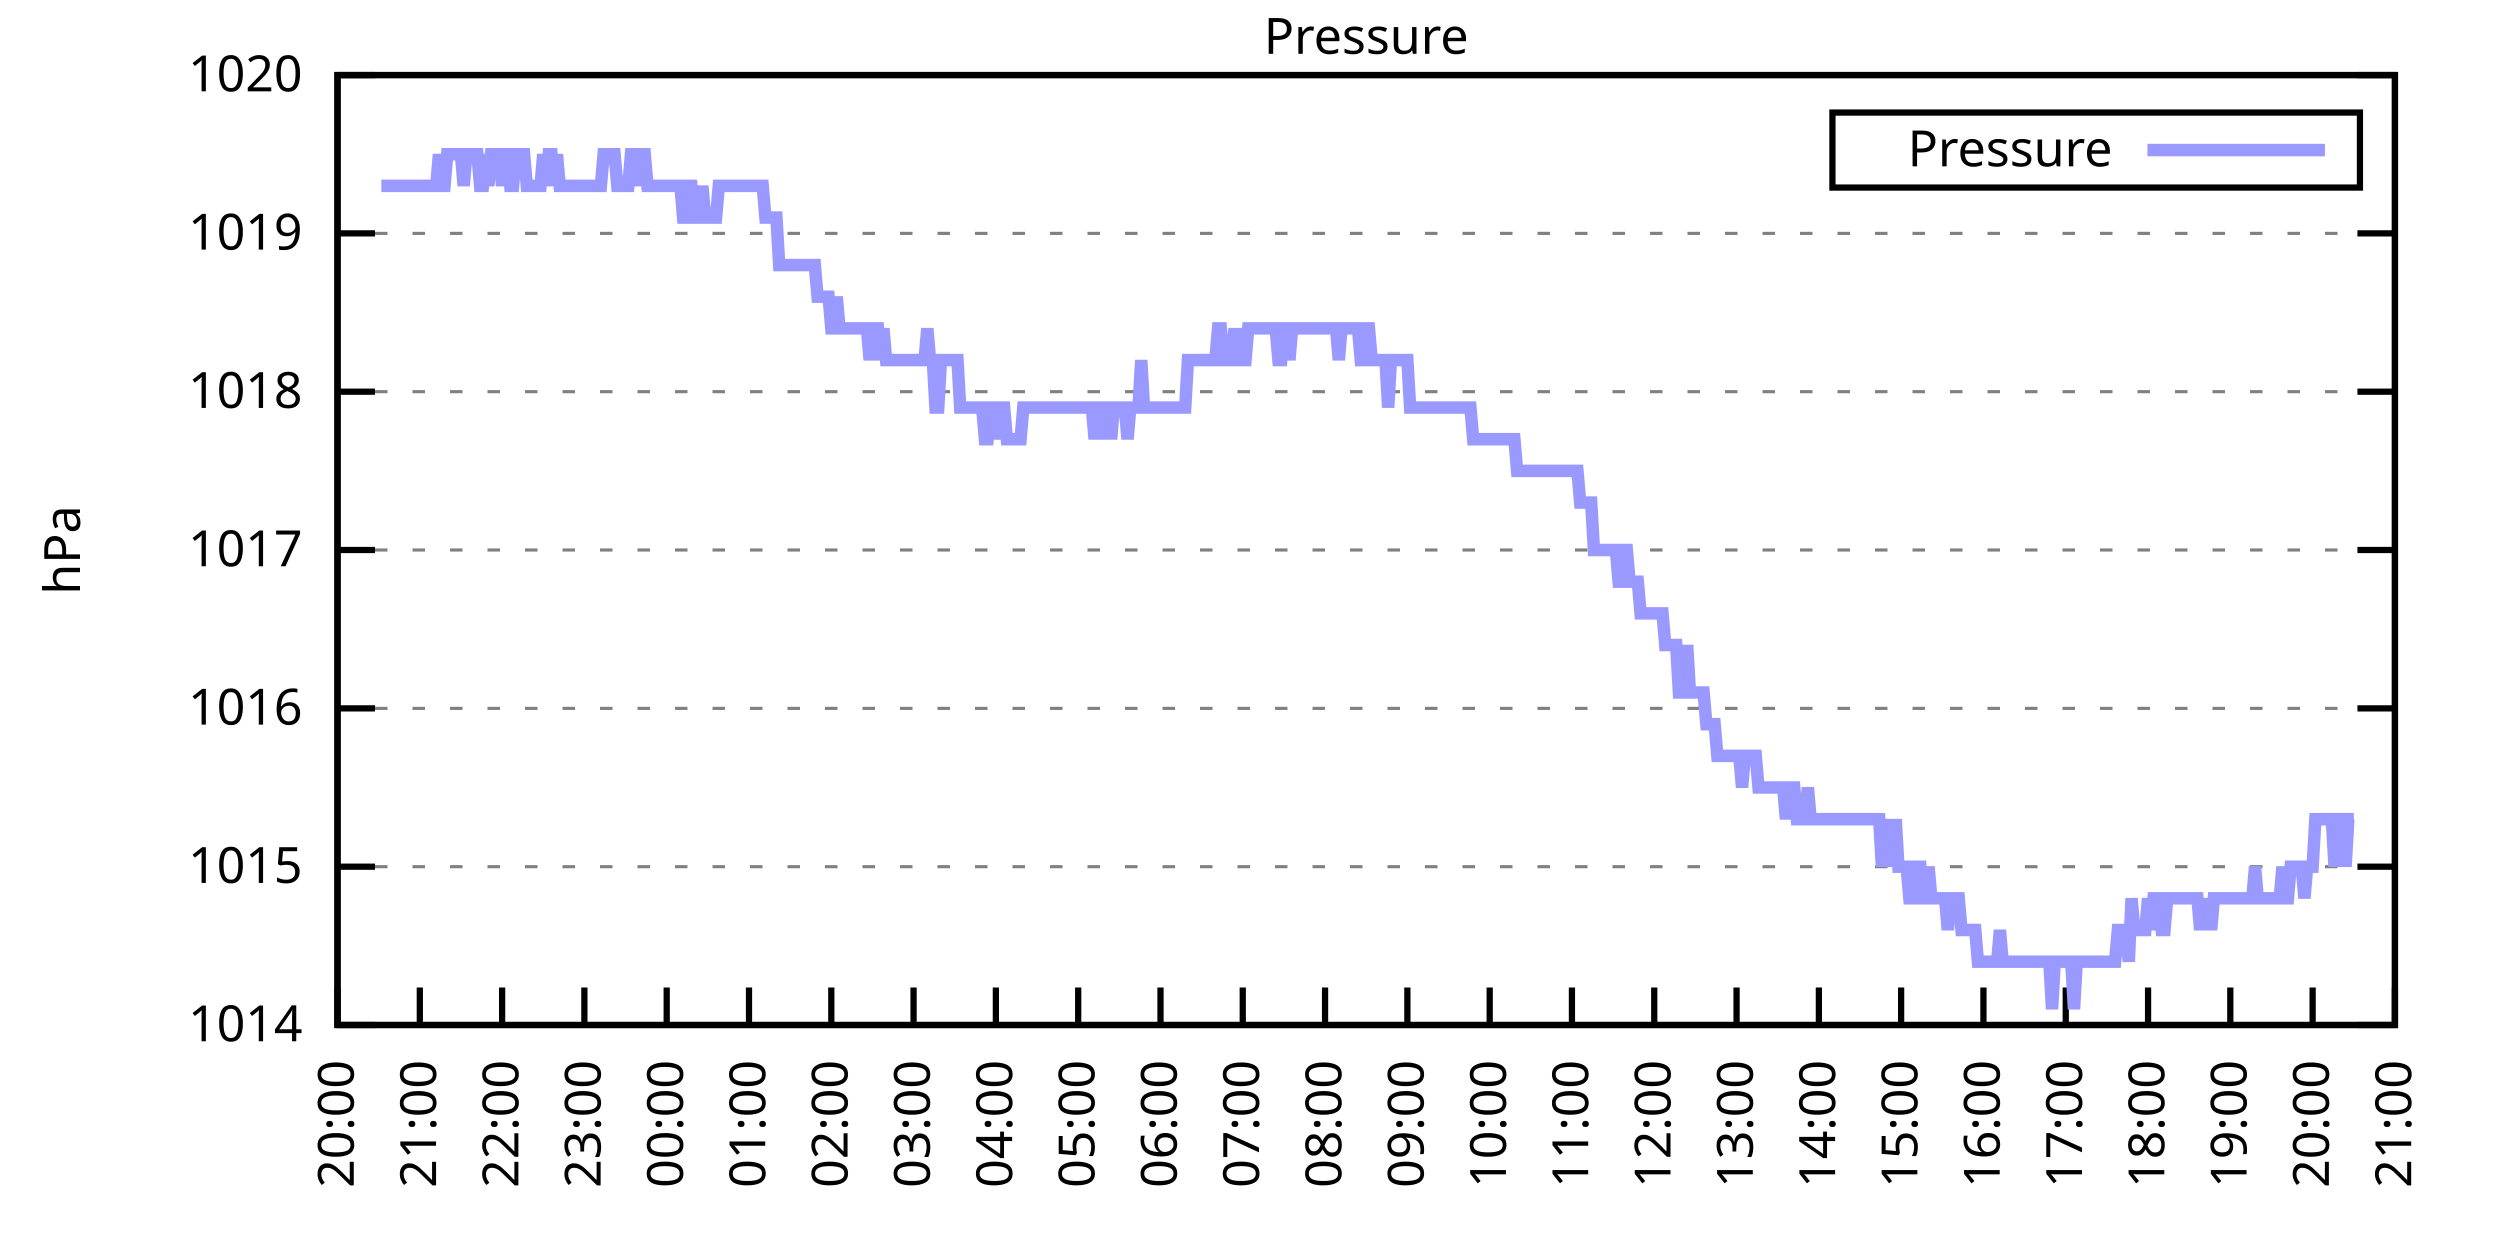
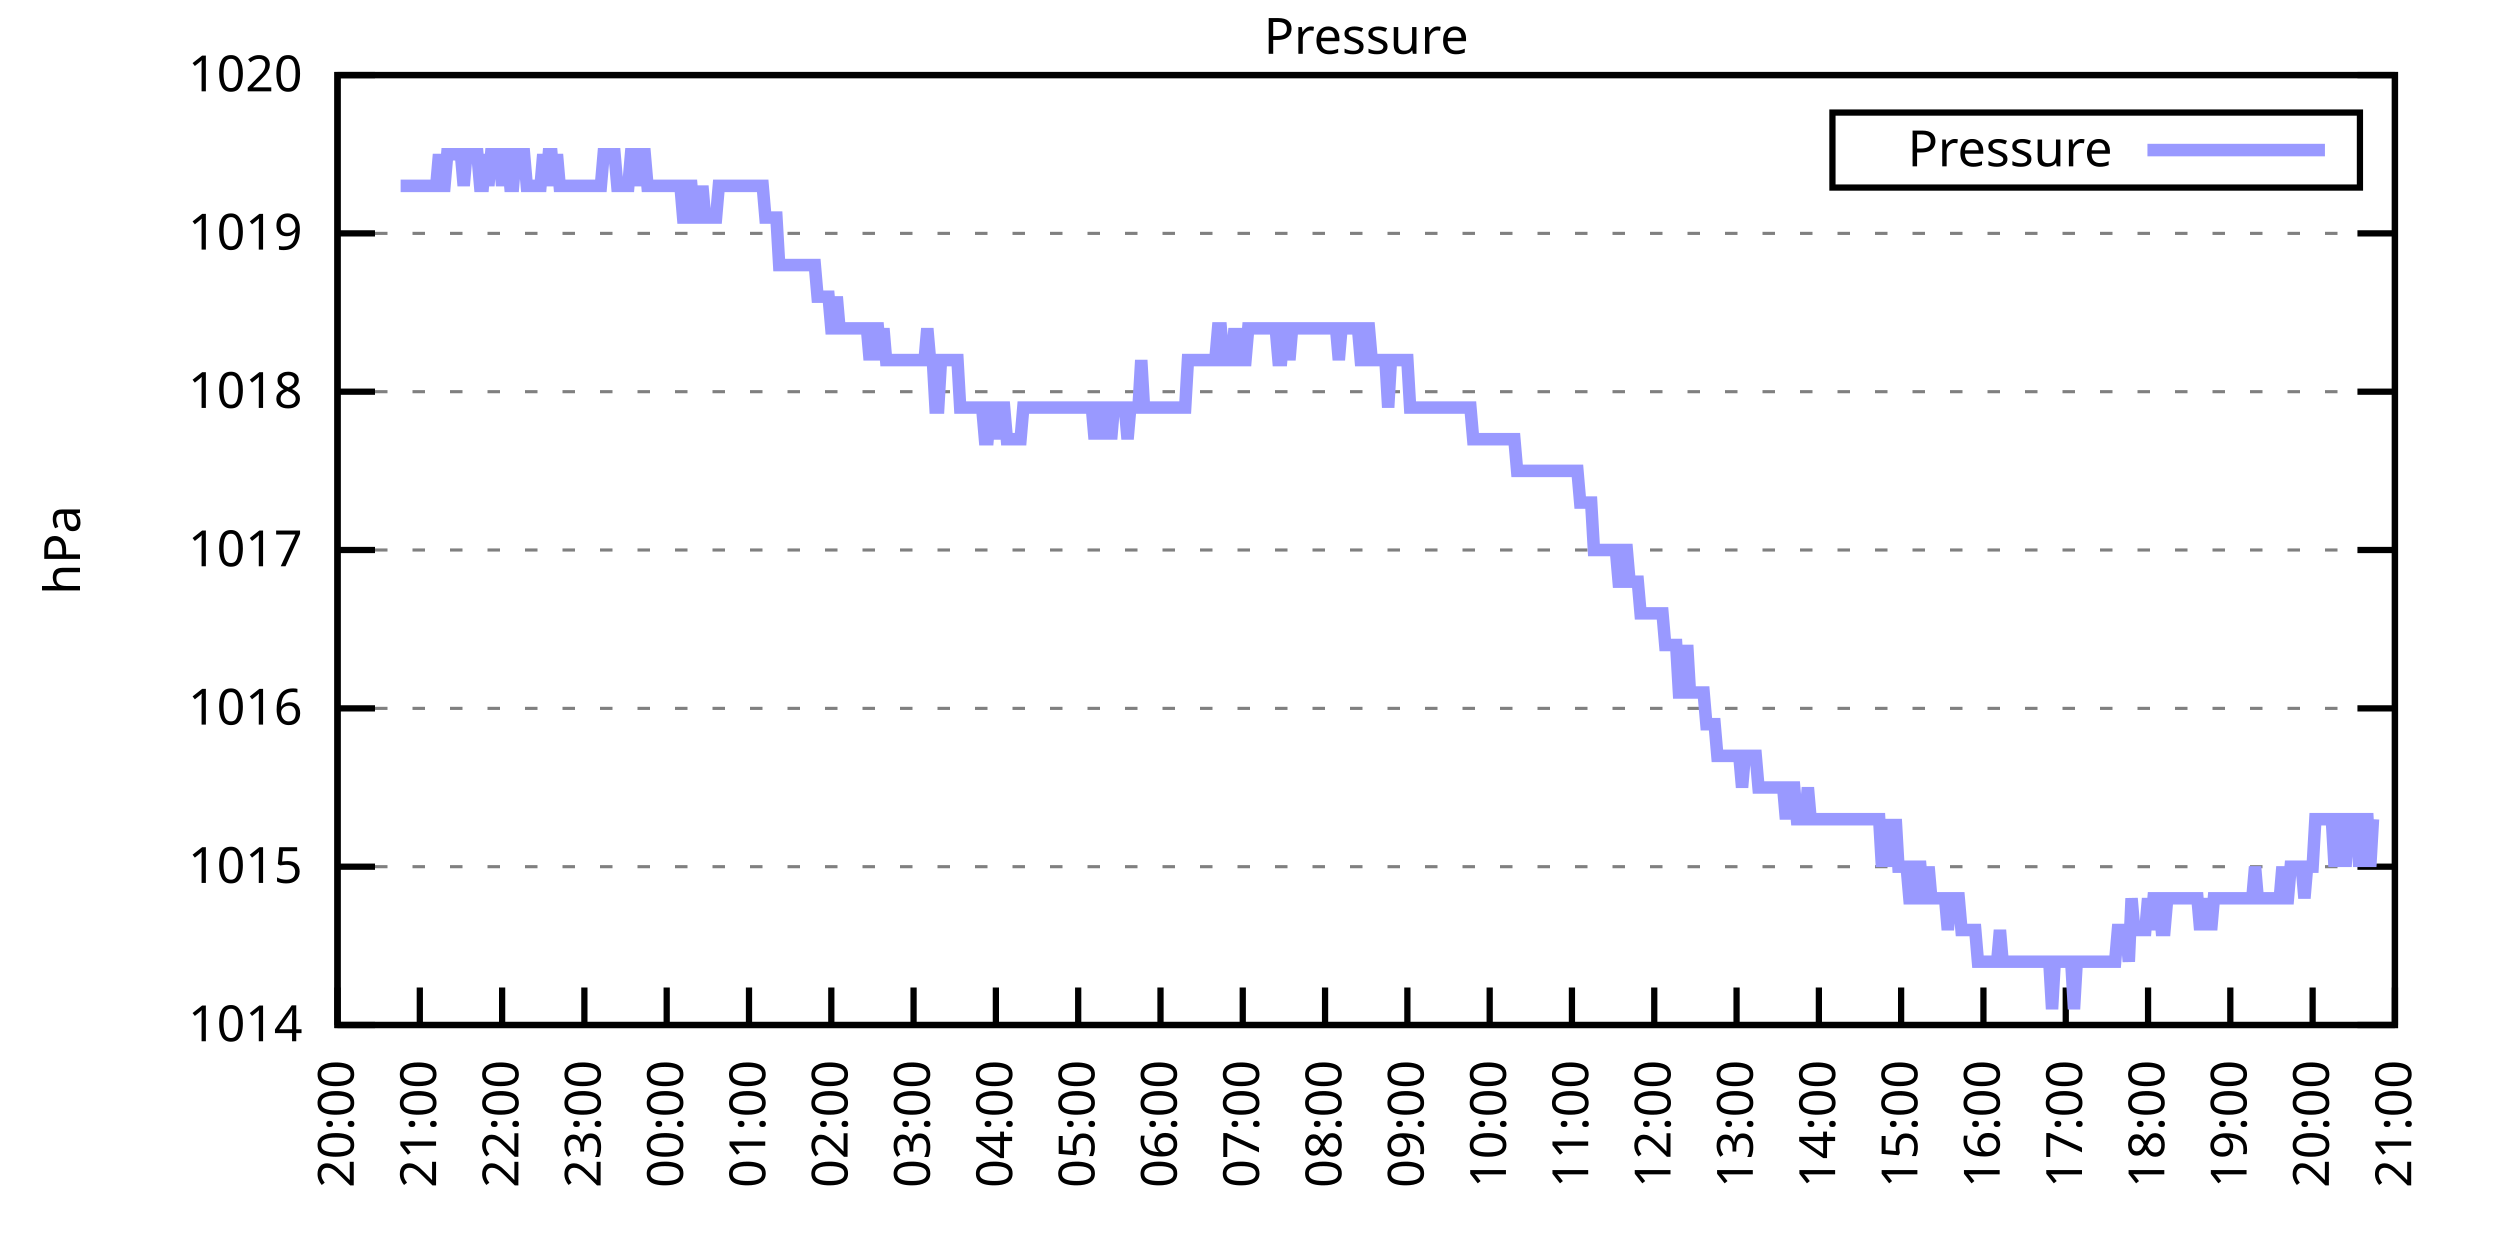
<svg xmlns="http://www.w3.org/2000/svg" xmlns:xlink="http://www.w3.org/1999/xlink" width="400" height="200" viewBox="0 0 400 200">
  <g id="gnuplot_canvas">
    <rect x="0" y="0" width="400" height="200" fill="none" />
    <defs>
      <circle id="gpDot" r="0.5" stroke-width="0.5" stroke="currentColor" />
      <path id="gpPt0" stroke-width="0.333" stroke="currentColor" d="M-1,0 h2 M0,-1 v2" />
      <path id="gpPt1" stroke-width="0.333" stroke="currentColor" d="M-1,-1 L1,1 M1,-1 L-1,1" />
      <path id="gpPt2" stroke-width="0.333" stroke="currentColor" d="M-1,0 L1,0 M0,-1 L0,1 M-1,-1 L1,1 M-1,1 L1,-1" />
      <rect id="gpPt3" stroke-width="0.333" stroke="currentColor" x="-1" y="-1" width="2" height="2" />
      <rect id="gpPt4" stroke-width="0.333" stroke="currentColor" fill="currentColor" x="-1" y="-1" width="2" height="2" />
      <circle id="gpPt5" stroke-width="0.333" stroke="currentColor" cx="0" cy="0" r="1" />
      <use xlink:href="#gpPt5" id="gpPt6" fill="currentColor" stroke="none" />
      <path id="gpPt7" stroke-width="0.333" stroke="currentColor" d="M0,-1.33 L-1.33,0.67 L1.33,0.67 z" />
      <use xlink:href="#gpPt7" id="gpPt8" fill="currentColor" stroke="none" />
      <use xlink:href="#gpPt7" id="gpPt9" stroke="currentColor" transform="rotate(180)" />
      <use xlink:href="#gpPt9" id="gpPt10" fill="currentColor" stroke="none" />
      <use xlink:href="#gpPt3" id="gpPt11" stroke="currentColor" transform="rotate(45)" />
      <use xlink:href="#gpPt11" id="gpPt12" fill="currentColor" stroke="none" />
      <path id="gpPt13" stroke-width="0.333" stroke="currentColor" d="M0,1.330 L1.265,0.411 L0.782,-1.067 L-0.782,-1.076 L-1.265,0.411 z" />
      <use xlink:href="#gpPt13" id="gpPt14" fill="currentColor" stroke="none" />
      <filter id="textbox" filterUnits="objectBoundingBox" x="0" y="0" height="1" width="1">
        <feFlood flood-color="white" flood-opacity="1" result="bgnd" />
        <feComposite in="SourceGraphic" in2="bgnd" operator="atop" />
      </filter>
      <filter id="greybox" filterUnits="objectBoundingBox" x="0" y="0" height="1" width="1">
        <feFlood flood-color="lightgrey" flood-opacity="1" result="grey" />
        <feComposite in="SourceGraphic" in2="grey" operator="atop" />
      </filter>
    </defs>
    <g fill="none" color="white" stroke="currentColor" stroke-width="1.00" stroke-linecap="butt" stroke-linejoin="miter">
</g>
    <g fill="none" color="black" stroke="currentColor" stroke-width="1.00" stroke-linecap="butt" stroke-linejoin="miter">
      <g stroke="none" shape-rendering="crispEdges">
        <polygon fill="rgb(255, 255, 255)" points="54.00,164.00 383.18,164.00 383.18,12.02 54.00,12.02 " />
      </g>
    </g>
    <g fill="none" color="black" stroke="currentColor" stroke-width="1.00" stroke-linecap="butt" stroke-linejoin="miter">
</g>
    <g fill="none" color="black" stroke="black" stroke-width="0.50" stroke-linecap="butt" stroke-linejoin="miter">
</g>
    <g fill="none" color="gray" stroke="currentColor" stroke-width="0.50" stroke-linecap="butt" stroke-linejoin="miter">
      <path stroke="gray" stroke-dasharray="2,4" class="gridline" d="M54.00,164.00 L383.19,164.00  " />
    </g>
    <g fill="none" color="gray" stroke="gray" stroke-width="1.00" stroke-linecap="butt" stroke-linejoin="miter">
</g>
    <g fill="none" color="black" stroke="currentColor" stroke-width="1.00" stroke-linecap="butt" stroke-linejoin="miter">
      <path stroke="black" d="M54.00,164.00 L60.00,164.00 M383.19,164.00 L377.19,164.00  " />
      <g transform="translate(48.40,166.60)" stroke="none" fill="black" font-family="Sans" font-size="8.00" text-anchor="end">
        <text>
          <tspan font-family="Sans"> 1014</tspan>
        </text>
      </g>
    </g>
    <g fill="none" color="black" stroke="currentColor" stroke-width="1.00" stroke-linecap="butt" stroke-linejoin="miter">
</g>
    <g fill="none" color="black" stroke="black" stroke-width="0.50" stroke-linecap="butt" stroke-linejoin="miter">
</g>
    <g fill="none" color="gray" stroke="currentColor" stroke-width="0.50" stroke-linecap="butt" stroke-linejoin="miter">
      <path stroke="gray" stroke-dasharray="2,4" class="gridline" d="M54.00,138.67 L383.19,138.67  " />
    </g>
    <g fill="none" color="gray" stroke="gray" stroke-width="1.00" stroke-linecap="butt" stroke-linejoin="miter">
</g>
    <g fill="none" color="black" stroke="currentColor" stroke-width="1.00" stroke-linecap="butt" stroke-linejoin="miter">
      <path stroke="black" d="M54.00,138.67 L60.00,138.67 M383.19,138.67 L377.19,138.67  " />
      <g transform="translate(48.40,141.27)" stroke="none" fill="black" font-family="Sans" font-size="8.00" text-anchor="end">
        <text>
          <tspan font-family="Sans"> 1015</tspan>
        </text>
      </g>
    </g>
    <g fill="none" color="black" stroke="currentColor" stroke-width="1.00" stroke-linecap="butt" stroke-linejoin="miter">
</g>
    <g fill="none" color="black" stroke="black" stroke-width="0.50" stroke-linecap="butt" stroke-linejoin="miter">
</g>
    <g fill="none" color="gray" stroke="currentColor" stroke-width="0.50" stroke-linecap="butt" stroke-linejoin="miter">
      <path stroke="gray" stroke-dasharray="2,4" class="gridline" d="M54.00,113.34 L383.19,113.34  " />
    </g>
    <g fill="none" color="gray" stroke="gray" stroke-width="1.00" stroke-linecap="butt" stroke-linejoin="miter">
</g>
    <g fill="none" color="black" stroke="currentColor" stroke-width="1.00" stroke-linecap="butt" stroke-linejoin="miter">
      <path stroke="black" d="M54.00,113.34 L60.00,113.34 M383.19,113.34 L377.19,113.34  " />
      <g transform="translate(48.40,115.94)" stroke="none" fill="black" font-family="Sans" font-size="8.00" text-anchor="end">
        <text>
          <tspan font-family="Sans"> 1016</tspan>
        </text>
      </g>
    </g>
    <g fill="none" color="black" stroke="currentColor" stroke-width="1.00" stroke-linecap="butt" stroke-linejoin="miter">
</g>
    <g fill="none" color="black" stroke="black" stroke-width="0.50" stroke-linecap="butt" stroke-linejoin="miter">
</g>
    <g fill="none" color="gray" stroke="currentColor" stroke-width="0.50" stroke-linecap="butt" stroke-linejoin="miter">
      <path stroke="gray" stroke-dasharray="2,4" class="gridline" d="M54.00,88.00 L383.19,88.00  " />
    </g>
    <g fill="none" color="gray" stroke="gray" stroke-width="1.00" stroke-linecap="butt" stroke-linejoin="miter">
</g>
    <g fill="none" color="black" stroke="currentColor" stroke-width="1.00" stroke-linecap="butt" stroke-linejoin="miter">
      <path stroke="black" d="M54.00,88.00 L60.00,88.00 M383.19,88.00 L377.19,88.00  " />
      <g transform="translate(48.40,90.60)" stroke="none" fill="black" font-family="Sans" font-size="8.00" text-anchor="end">
        <text>
          <tspan font-family="Sans"> 1017</tspan>
        </text>
      </g>
    </g>
    <g fill="none" color="black" stroke="currentColor" stroke-width="1.00" stroke-linecap="butt" stroke-linejoin="miter">
</g>
    <g fill="none" color="black" stroke="black" stroke-width="0.50" stroke-linecap="butt" stroke-linejoin="miter">
</g>
    <g fill="none" color="gray" stroke="currentColor" stroke-width="0.50" stroke-linecap="butt" stroke-linejoin="miter">
      <path stroke="gray" stroke-dasharray="2,4" class="gridline" d="M54.00,62.67 L383.19,62.67  " />
    </g>
    <g fill="none" color="gray" stroke="gray" stroke-width="1.00" stroke-linecap="butt" stroke-linejoin="miter">
</g>
    <g fill="none" color="black" stroke="currentColor" stroke-width="1.00" stroke-linecap="butt" stroke-linejoin="miter">
      <path stroke="black" d="M54.00,62.67 L60.00,62.67 M383.19,62.67 L377.19,62.67  " />
      <g transform="translate(48.40,65.27)" stroke="none" fill="black" font-family="Sans" font-size="8.00" text-anchor="end">
        <text>
          <tspan font-family="Sans"> 1018</tspan>
        </text>
      </g>
    </g>
    <g fill="none" color="black" stroke="currentColor" stroke-width="1.00" stroke-linecap="butt" stroke-linejoin="miter">
</g>
    <g fill="none" color="black" stroke="black" stroke-width="0.50" stroke-linecap="butt" stroke-linejoin="miter">
</g>
    <g fill="none" color="gray" stroke="currentColor" stroke-width="0.50" stroke-linecap="butt" stroke-linejoin="miter">
      <path stroke="gray" stroke-dasharray="2,4" class="gridline" d="M54.00,37.34 L383.19,37.34  " />
    </g>
    <g fill="none" color="gray" stroke="gray" stroke-width="1.00" stroke-linecap="butt" stroke-linejoin="miter">
</g>
    <g fill="none" color="black" stroke="currentColor" stroke-width="1.00" stroke-linecap="butt" stroke-linejoin="miter">
      <path stroke="black" d="M54.00,37.34 L60.00,37.34 M383.19,37.34 L377.19,37.34  " />
      <g transform="translate(48.40,39.94)" stroke="none" fill="black" font-family="Sans" font-size="8.00" text-anchor="end">
        <text>
          <tspan font-family="Sans"> 1019</tspan>
        </text>
      </g>
    </g>
    <g fill="none" color="black" stroke="currentColor" stroke-width="1.00" stroke-linecap="butt" stroke-linejoin="miter">
</g>
    <g fill="none" color="black" stroke="black" stroke-width="0.50" stroke-linecap="butt" stroke-linejoin="miter">
</g>
    <g fill="none" color="gray" stroke="currentColor" stroke-width="0.50" stroke-linecap="butt" stroke-linejoin="miter">
      <path stroke="gray" stroke-dasharray="2,4" class="gridline" d="M54.00,12.01 L383.19,12.01  " />
    </g>
    <g fill="none" color="gray" stroke="gray" stroke-width="1.00" stroke-linecap="butt" stroke-linejoin="miter">
</g>
    <g fill="none" color="black" stroke="currentColor" stroke-width="1.00" stroke-linecap="butt" stroke-linejoin="miter">
      <path stroke="black" d="M54.00,12.01 L60.00,12.01 M383.19,12.01 L377.19,12.01  " />
      <g transform="translate(48.40,14.61)" stroke="none" fill="black" font-family="Sans" font-size="8.00" text-anchor="end">
        <text>
          <tspan font-family="Sans"> 1020</tspan>
        </text>
      </g>
    </g>
    <g fill="none" color="black" stroke="currentColor" stroke-width="1.00" stroke-linecap="butt" stroke-linejoin="miter">
      <path stroke="black" d="M54.00,164.00 L54.00,158.00  " />
      <g transform="translate(56.60,169.60) rotate(270.00)" stroke="none" fill="black" font-family="Sans" font-size="8.00" text-anchor="end">
        <text>
          <tspan font-family="Sans">20:00</tspan>
        </text>
      </g>
    </g>
    <g fill="none" color="black" stroke="currentColor" stroke-width="1.00" stroke-linecap="butt" stroke-linejoin="miter">
      <path stroke="black" d="M67.17,164.00 L67.17,158.00  " />
      <g transform="translate(69.77,169.60) rotate(270.00)" stroke="none" fill="black" font-family="Sans" font-size="8.00" text-anchor="end">
        <text>
          <tspan font-family="Sans">21:00</tspan>
        </text>
      </g>
    </g>
    <g fill="none" color="black" stroke="currentColor" stroke-width="1.00" stroke-linecap="butt" stroke-linejoin="miter">
      <path stroke="black" d="M80.34,164.00 L80.34,158.00  " />
      <g transform="translate(82.94,169.60) rotate(270.00)" stroke="none" fill="black" font-family="Sans" font-size="8.00" text-anchor="end">
        <text>
          <tspan font-family="Sans">22:00</tspan>
        </text>
      </g>
    </g>
    <g fill="none" color="black" stroke="currentColor" stroke-width="1.00" stroke-linecap="butt" stroke-linejoin="miter">
      <path stroke="black" d="M93.50,164.00 L93.50,158.00  " />
      <g transform="translate(96.10,169.60) rotate(270.00)" stroke="none" fill="black" font-family="Sans" font-size="8.00" text-anchor="end">
        <text>
          <tspan font-family="Sans">23:00</tspan>
        </text>
      </g>
    </g>
    <g fill="none" color="black" stroke="currentColor" stroke-width="1.00" stroke-linecap="butt" stroke-linejoin="miter">
      <path stroke="black" d="M106.67,164.00 L106.67,158.00  " />
      <g transform="translate(109.27,169.60) rotate(270.00)" stroke="none" fill="black" font-family="Sans" font-size="8.00" text-anchor="end">
        <text>
          <tspan font-family="Sans">00:00</tspan>
        </text>
      </g>
    </g>
    <g fill="none" color="black" stroke="currentColor" stroke-width="1.00" stroke-linecap="butt" stroke-linejoin="miter">
      <path stroke="black" d="M119.84,164.00 L119.84,158.00  " />
      <g transform="translate(122.44,169.60) rotate(270.00)" stroke="none" fill="black" font-family="Sans" font-size="8.00" text-anchor="end">
        <text>
          <tspan font-family="Sans">01:00</tspan>
        </text>
      </g>
    </g>
    <g fill="none" color="black" stroke="currentColor" stroke-width="1.00" stroke-linecap="butt" stroke-linejoin="miter">
      <path stroke="black" d="M133.01,164.00 L133.01,158.00  " />
      <g transform="translate(135.61,169.60) rotate(270.00)" stroke="none" fill="black" font-family="Sans" font-size="8.00" text-anchor="end">
        <text>
          <tspan font-family="Sans">02:00</tspan>
        </text>
      </g>
    </g>
    <g fill="none" color="black" stroke="currentColor" stroke-width="1.00" stroke-linecap="butt" stroke-linejoin="miter">
      <path stroke="black" d="M146.17,164.00 L146.17,158.00  " />
      <g transform="translate(148.77,169.60) rotate(270.00)" stroke="none" fill="black" font-family="Sans" font-size="8.00" text-anchor="end">
        <text>
          <tspan font-family="Sans">03:00</tspan>
        </text>
      </g>
    </g>
    <g fill="none" color="black" stroke="currentColor" stroke-width="1.00" stroke-linecap="butt" stroke-linejoin="miter">
      <path stroke="black" d="M159.34,164.00 L159.34,158.00  " />
      <g transform="translate(161.94,169.60) rotate(270.00)" stroke="none" fill="black" font-family="Sans" font-size="8.00" text-anchor="end">
        <text>
          <tspan font-family="Sans">04:00</tspan>
        </text>
      </g>
    </g>
    <g fill="none" color="black" stroke="currentColor" stroke-width="1.00" stroke-linecap="butt" stroke-linejoin="miter">
      <path stroke="black" d="M172.51,164.00 L172.51,158.00  " />
      <g transform="translate(175.11,169.60) rotate(270.00)" stroke="none" fill="black" font-family="Sans" font-size="8.00" text-anchor="end">
        <text>
          <tspan font-family="Sans">05:00</tspan>
        </text>
      </g>
    </g>
    <g fill="none" color="black" stroke="currentColor" stroke-width="1.00" stroke-linecap="butt" stroke-linejoin="miter">
      <path stroke="black" d="M185.68,164.00 L185.68,158.00  " />
      <g transform="translate(188.28,169.60) rotate(270.00)" stroke="none" fill="black" font-family="Sans" font-size="8.00" text-anchor="end">
        <text>
          <tspan font-family="Sans">06:00</tspan>
        </text>
      </g>
    </g>
    <g fill="none" color="black" stroke="currentColor" stroke-width="1.00" stroke-linecap="butt" stroke-linejoin="miter">
      <path stroke="black" d="M198.84,164.00 L198.84,158.00  " />
      <g transform="translate(201.44,169.60) rotate(270.00)" stroke="none" fill="black" font-family="Sans" font-size="8.00" text-anchor="end">
        <text>
          <tspan font-family="Sans">07:00</tspan>
        </text>
      </g>
    </g>
    <g fill="none" color="black" stroke="currentColor" stroke-width="1.00" stroke-linecap="butt" stroke-linejoin="miter">
      <path stroke="black" d="M212.01,164.00 L212.01,158.00  " />
      <g transform="translate(214.61,169.60) rotate(270.00)" stroke="none" fill="black" font-family="Sans" font-size="8.00" text-anchor="end">
        <text>
          <tspan font-family="Sans">08:00</tspan>
        </text>
      </g>
    </g>
    <g fill="none" color="black" stroke="currentColor" stroke-width="1.00" stroke-linecap="butt" stroke-linejoin="miter">
      <path stroke="black" d="M225.18,164.00 L225.18,158.00  " />
      <g transform="translate(227.78,169.60) rotate(270.00)" stroke="none" fill="black" font-family="Sans" font-size="8.00" text-anchor="end">
        <text>
          <tspan font-family="Sans">09:00</tspan>
        </text>
      </g>
    </g>
    <g fill="none" color="black" stroke="currentColor" stroke-width="1.00" stroke-linecap="butt" stroke-linejoin="miter">
      <path stroke="black" d="M238.35,164.00 L238.35,158.00  " />
      <g transform="translate(240.95,169.60) rotate(270.00)" stroke="none" fill="black" font-family="Sans" font-size="8.00" text-anchor="end">
        <text>
          <tspan font-family="Sans">10:00</tspan>
        </text>
      </g>
    </g>
    <g fill="none" color="black" stroke="currentColor" stroke-width="1.00" stroke-linecap="butt" stroke-linejoin="miter">
      <path stroke="black" d="M251.51,164.00 L251.51,158.00  " />
      <g transform="translate(254.11,169.60) rotate(270.00)" stroke="none" fill="black" font-family="Sans" font-size="8.00" text-anchor="end">
        <text>
          <tspan font-family="Sans">11:00</tspan>
        </text>
      </g>
    </g>
    <g fill="none" color="black" stroke="currentColor" stroke-width="1.00" stroke-linecap="butt" stroke-linejoin="miter">
      <path stroke="black" d="M264.68,164.00 L264.68,158.00  " />
      <g transform="translate(267.28,169.60) rotate(270.00)" stroke="none" fill="black" font-family="Sans" font-size="8.00" text-anchor="end">
        <text>
          <tspan font-family="Sans">12:00</tspan>
        </text>
      </g>
    </g>
    <g fill="none" color="black" stroke="currentColor" stroke-width="1.00" stroke-linecap="butt" stroke-linejoin="miter">
      <path stroke="black" d="M277.85,164.00 L277.85,158.00  " />
      <g transform="translate(280.45,169.60) rotate(270.00)" stroke="none" fill="black" font-family="Sans" font-size="8.00" text-anchor="end">
        <text>
          <tspan font-family="Sans">13:00</tspan>
        </text>
      </g>
    </g>
    <g fill="none" color="black" stroke="currentColor" stroke-width="1.00" stroke-linecap="butt" stroke-linejoin="miter">
      <path stroke="black" d="M291.02,164.00 L291.02,158.00  " />
      <g transform="translate(293.62,169.60) rotate(270.00)" stroke="none" fill="black" font-family="Sans" font-size="8.00" text-anchor="end">
        <text>
          <tspan font-family="Sans">14:00</tspan>
        </text>
      </g>
    </g>
    <g fill="none" color="black" stroke="currentColor" stroke-width="1.00" stroke-linecap="butt" stroke-linejoin="miter">
      <path stroke="black" d="M304.18,164.00 L304.18,158.00  " />
      <g transform="translate(306.78,169.60) rotate(270.00)" stroke="none" fill="black" font-family="Sans" font-size="8.00" text-anchor="end">
        <text>
          <tspan font-family="Sans">15:00</tspan>
        </text>
      </g>
    </g>
    <g fill="none" color="black" stroke="currentColor" stroke-width="1.00" stroke-linecap="butt" stroke-linejoin="miter">
      <path stroke="black" d="M317.35,164.00 L317.35,158.00  " />
      <g transform="translate(319.95,169.60) rotate(270.00)" stroke="none" fill="black" font-family="Sans" font-size="8.00" text-anchor="end">
        <text>
          <tspan font-family="Sans">16:00</tspan>
        </text>
      </g>
    </g>
    <g fill="none" color="black" stroke="currentColor" stroke-width="1.00" stroke-linecap="butt" stroke-linejoin="miter">
      <path stroke="black" d="M330.52,164.00 L330.52,158.00  " />
      <g transform="translate(333.12,169.60) rotate(270.00)" stroke="none" fill="black" font-family="Sans" font-size="8.00" text-anchor="end">
        <text>
          <tspan font-family="Sans">17:00</tspan>
        </text>
      </g>
    </g>
    <g fill="none" color="black" stroke="currentColor" stroke-width="1.00" stroke-linecap="butt" stroke-linejoin="miter">
      <path stroke="black" d="M343.69,164.00 L343.69,158.00  " />
      <g transform="translate(346.29,169.60) rotate(270.00)" stroke="none" fill="black" font-family="Sans" font-size="8.00" text-anchor="end">
        <text>
          <tspan font-family="Sans">18:00</tspan>
        </text>
      </g>
    </g>
    <g fill="none" color="black" stroke="currentColor" stroke-width="1.00" stroke-linecap="butt" stroke-linejoin="miter">
      <path stroke="black" d="M356.85,164.00 L356.85,158.00  " />
      <g transform="translate(359.45,169.60) rotate(270.00)" stroke="none" fill="black" font-family="Sans" font-size="8.00" text-anchor="end">
        <text>
          <tspan font-family="Sans">19:00</tspan>
        </text>
      </g>
    </g>
    <g fill="none" color="black" stroke="currentColor" stroke-width="1.00" stroke-linecap="butt" stroke-linejoin="miter">
      <path stroke="black" d="M370.02,164.00 L370.02,158.00  " />
      <g transform="translate(372.62,169.60) rotate(270.00)" stroke="none" fill="black" font-family="Sans" font-size="8.00" text-anchor="end">
        <text>
          <tspan font-family="Sans">20:00</tspan>
        </text>
      </g>
    </g>
    <g fill="none" color="black" stroke="currentColor" stroke-width="1.00" stroke-linecap="butt" stroke-linejoin="miter">
      <path stroke="black" d="M383.19,164.00 L383.19,158.00  " />
      <g transform="translate(385.79,169.60) rotate(270.00)" stroke="none" fill="black" font-family="Sans" font-size="8.00" text-anchor="end">
        <text>
          <tspan font-family="Sans">21:00</tspan>
        </text>
      </g>
    </g>
    <g fill="none" color="black" stroke="currentColor" stroke-width="1.00" stroke-linecap="butt" stroke-linejoin="miter">
</g>
    <g fill="none" color="black" stroke="currentColor" stroke-width="1.00" stroke-linecap="butt" stroke-linejoin="miter">
      <path stroke="black" d="M54.00,12.01 L54.00,164.00 L383.19,164.00 L383.19,12.01 L54.00,12.01 Z  " />
    </g>
    <g fill="none" color="black" stroke="currentColor" stroke-width="1.00" stroke-linecap="butt" stroke-linejoin="miter">
</g>
    <g fill="none" color="black" stroke="currentColor" stroke-width="1.00" stroke-linecap="butt" stroke-linejoin="miter">
      <path stroke="black" d="M293.19,30.01 L293.19,18.01 L377.59,18.01 L377.59,30.01 L293.19,30.01 Z  " />
    </g>
    <g id="Pressure_plot_1">
      <g fill="none" color="white" stroke="black" stroke-width="2.00" stroke-linecap="butt" stroke-linejoin="miter">
</g>
      <g fill="none" color="black" stroke="currentColor" stroke-width="2.00" stroke-linecap="butt" stroke-linejoin="miter">
        <g transform="translate(337.99,26.61)" stroke="none" fill="black" font-family="Sans" font-size="8.00" text-anchor="end">
          <text>
            <tspan font-family="Sans">Pressure</tspan>
          </text>
        </g>
      </g>
      <g fill="none" color="black" stroke="currentColor" stroke-width="2.00" stroke-linecap="butt" stroke-linejoin="miter">
-         <path stroke="rgb(153, 153, 255)" d="M343.59,24.01 L371.99,24.01 M61.02,29.74 L61.46,29.74 L61.90,29.74 L62.34,29.74 L62.78,29.74 L63.22,29.74   L63.66,29.74 L64.10,29.74 L64.53,29.74 L64.97,29.74 L65.41,29.74 L65.85,29.74 L66.29,29.74 L66.73,29.74   L67.17,29.74 L67.61,29.74 L68.05,29.74 L68.48,29.74 L68.92,29.74 L69.36,29.74 L69.80,29.74 L70.24,24.68   L70.68,29.74 L71.12,29.74 L71.56,24.68 L72.00,24.68 L72.43,24.68 L72.87,24.68 L73.31,24.68 L73.75,24.68   L74.19,29.74 L74.63,24.68 L75.07,24.68 L75.51,24.68 L75.95,24.68 L76.38,24.68 L76.82,29.74 L77.26,29.74   L77.70,24.68 L78.14,29.74 L78.58,24.68 L79.02,24.68 L79.46,24.68 L79.90,24.68 L80.34,29.74 L80.77,24.68   L81.21,24.68 L81.65,29.74 L82.09,29.74 L82.53,24.68 L82.97,24.68 L83.41,24.68 L83.85,24.68 L84.29,29.74   L84.72,29.74 L85.16,29.74 L85.60,29.74 L86.04,29.74 L86.48,29.74 L86.92,24.68 L87.36,29.74 L87.80,24.68   L88.24,24.68 L88.67,29.74 L89.11,24.68 L89.55,29.74 L89.99,29.74 L90.43,29.74 L90.87,29.74 L91.31,29.74   L91.75,29.74 L92.19,29.74 L92.62,29.74 L93.06,29.74 L93.50,29.74 L93.94,29.74 L94.38,29.74 L94.82,29.74   L95.26,29.74 L95.70,29.74 L96.14,29.74 L96.58,24.68 L97.01,24.68 L97.45,24.68 L97.89,24.68 L98.33,24.68   L98.77,29.74 L99.21,29.74 L99.65,29.74 L100.09,29.74 L100.53,29.74 L100.96,24.68 L101.40,24.68 L101.84,24.68   L102.28,29.74 L102.72,24.68 L103.16,24.68 L103.60,29.74 L104.04,29.74 L104.48,29.74 L104.91,29.74 L105.35,29.74   L105.79,29.74 L106.23,29.74 L106.67,29.74 L107.11,29.74 L107.55,29.74 L107.99,29.74 L108.43,29.74 L108.87,29.74   L109.30,34.81 L109.74,34.81 L110.18,29.74 L110.62,29.74 L111.06,34.81 L111.50,34.81 L111.94,34.81 L112.38,29.74   L112.82,34.81 L113.25,34.81 L113.69,34.81 L114.13,34.81 L114.57,34.81 L115.01,29.74 L115.45,29.74 L115.89,29.74   L116.33,29.74 L116.77,29.74 L117.20,29.74 L117.64,29.74 L118.08,29.74 L118.52,29.74 L118.96,29.74 L119.40,29.74   L119.84,29.74 L120.28,29.74 L120.72,29.74 L121.15,29.74 L121.59,29.74 L122.03,29.74 L122.47,34.81 L122.91,34.81   L123.35,34.81 L123.79,34.81 L124.23,34.81 L124.67,42.41 L125.11,42.41 L125.54,42.41 L125.98,42.41 L126.42,42.41   L126.86,42.41 L127.30,42.41 L127.74,42.41 L128.18,42.41 L128.62,42.41 L129.06,42.41 L129.49,42.41 L129.93,42.41   L130.37,42.41 L130.81,47.47 L131.25,47.47 L131.69,47.47 L132.13,47.47 L132.57,47.47 L133.01,52.54 L133.44,52.54   L133.88,47.47 L134.32,52.54 L134.76,52.54 L135.20,52.54 L135.64,52.54 L136.08,52.54 L136.52,52.54 L136.96,52.54   L137.39,52.54 L137.83,52.54 L138.27,52.54 L138.71,52.54 L139.15,57.61 L139.59,52.54 L140.03,52.54 L140.47,52.54   L140.91,57.61 L141.35,52.54 L141.78,57.61 L142.22,57.61 L142.66,57.61 L143.10,57.61 L143.54,57.61 L143.98,57.61   L144.42,57.61 L144.86,57.61 L145.30,57.61 L145.73,57.61 L146.17,57.61 L146.61,57.61 L147.05,57.61 L147.49,57.61   L147.93,57.61 L148.37,52.54 L148.81,57.61 L149.25,57.61 L149.68,65.21 L150.12,65.21 L150.56,57.61 L151.00,57.61   L151.44,57.61 L151.88,57.61 L152.32,57.61 L152.76,57.61 L153.20,57.61 L153.63,65.21 L154.07,65.21 L154.51,65.21   L154.95,65.21 L155.39,65.21 L155.83,65.21 L156.27,65.21 L156.71,65.21 L157.15,65.21 L157.59,70.27 L158.02,70.27   L158.46,65.21 L158.90,65.21 L159.34,70.27 L159.78,65.21 L160.22,65.21 L160.66,65.21 L161.10,70.27 L161.54,70.27   L161.97,70.27 L162.41,70.27 L162.85,70.27 L163.29,70.27 L163.73,65.21 L164.17,65.21 L164.61,65.21 L165.05,65.21   L165.49,65.21 L165.92,65.21 L166.36,65.21 L166.80,65.21 L167.24,65.21 L167.68,65.21 L168.12,65.21 L168.56,65.21   L169.00,65.21 L169.44,65.21 L169.87,65.21 L170.31,65.21 L170.75,65.21 L171.19,65.21 L171.63,65.21 L172.07,65.21   L172.51,65.21 L172.95,65.21 L173.39,65.21 L173.83,65.21 L174.26,65.21 L174.70,65.21 L175.14,70.27 L175.58,65.21   L176.02,65.21 L176.46,65.21 L176.90,70.27 L177.34,65.21 L177.78,70.27 L178.21,65.21 L178.65,65.21 L179.09,65.21   L179.53,65.21 L179.97,65.21 L180.41,70.27 L180.85,65.21 L181.29,65.21 L181.73,65.21 L182.16,65.21 L182.60,57.61   L183.04,65.21 L183.48,65.21 L183.92,65.21 L184.36,65.21 L184.80,65.21 L185.24,65.21 L185.68,65.21 L186.11,65.21   L186.55,65.21 L186.99,65.21 L187.43,65.21 L187.87,65.21 L188.31,65.21 L188.75,65.21 L189.19,65.21 L189.63,65.21   L190.07,57.61 L190.50,57.61 L190.94,57.61 L191.38,57.61 L191.82,57.61 L192.26,57.61 L192.70,57.61 L193.14,57.61   L193.58,57.61 L194.02,57.61 L194.45,57.61 L194.89,52.54 L195.33,52.54 L195.77,57.61 L196.21,57.61 L196.65,57.61   L197.09,57.61 L197.53,52.54 L197.97,57.61 L198.40,52.54 L198.84,57.61 L199.28,57.61 L199.72,52.54 L200.16,52.54   L200.60,52.54 L201.04,52.54 L201.48,52.54 L201.92,52.54 L202.35,52.54 L202.79,52.54 L203.23,52.54 L203.67,52.54   L204.11,52.54 L204.55,57.61 L204.99,57.61 L205.43,52.54 L205.87,52.54 L206.31,57.61 L206.74,52.54 L207.18,52.54   L207.62,52.54 L208.06,52.54 L208.50,52.54 L208.94,52.54 L209.38,52.54 L209.82,52.54 L210.26,52.54 L210.69,52.54   L211.13,52.54 L211.57,52.54 L212.01,52.54 L212.45,52.54 L212.89,52.54 L213.33,52.54 L213.77,52.54 L214.21,57.61   L214.64,52.54 L215.08,52.54 L215.52,52.54 L215.96,52.54 L216.40,52.54 L216.84,52.54 L217.28,52.54 L217.72,57.61   L218.16,57.61 L218.60,52.54 L219.03,52.54 L219.47,57.61 L219.91,57.61 L220.35,57.61 L220.79,57.61 L221.23,57.61   L221.67,57.61 L222.11,65.21 L222.55,57.61 L222.98,57.61 L223.42,57.61 L223.86,57.61 L224.30,57.61 L224.74,57.61   L225.18,57.61 L225.62,65.21 L226.06,65.21 L226.50,65.21 L226.93,65.21 L227.37,65.21 L227.81,65.21 L228.25,65.21   L228.69,65.21 L229.13,65.21 L229.57,65.21 L230.01,65.21 L230.45,65.21 L230.88,65.21 L231.32,65.21 L231.76,65.21   L232.20,65.21 L232.64,65.21 L233.08,65.21 L233.52,65.21 L233.96,65.21 L234.40,65.21 L234.84,65.21 L235.27,65.21   L235.71,70.27 L236.15,70.27 L236.59,70.27 L237.03,70.27 L237.47,70.27 L237.91,70.27 L238.35,70.27 L238.79,70.27   L239.22,70.27 L239.66,70.27 L240.10,70.27 L240.54,70.27 L240.98,70.27 L241.42,70.27 L241.86,70.27 L242.30,70.27   L242.74,75.34 L243.17,75.34 L243.61,75.34 L244.05,75.34 L244.49,75.34 L244.93,75.34 L245.37,75.34 L245.81,75.34   L246.25,75.34 L246.69,75.34 L247.12,75.34 L247.56,75.34 L248.00,75.34 L248.44,75.34 L248.88,75.34 L249.32,75.34   L249.76,75.34 L250.20,75.34 L250.64,75.34 L251.08,75.34 L251.51,75.34 L251.95,75.34 L252.39,75.34 L252.83,80.41   L253.27,80.41 L253.71,80.41 L254.15,80.41 L254.59,80.41 L255.03,88.00 L255.46,88.00 L255.90,88.00 L256.34,88.00   L256.78,88.00 L257.22,88.00 L257.66,88.00 L258.10,88.00 L258.54,88.00 L258.98,93.07 L259.41,93.07 L259.85,88.00   L260.29,88.00 L260.73,93.07 L261.17,93.07 L261.61,93.07 L262.05,93.07 L262.49,98.14 L262.93,98.14 L263.36,98.14   L263.80,98.14 L264.24,98.14 L264.68,98.14 L265.12,98.14 L265.56,98.14 L266.00,98.14 L266.44,103.20 L266.88,103.20   L267.32,103.20 L267.75,103.20 L268.19,103.20 L268.63,110.80 L269.07,110.80 L269.51,110.80 L269.95,103.20 L270.39,110.80   L270.83,110.80 L271.27,110.80 L271.70,110.80 L272.14,110.80 L272.58,110.80 L273.02,115.87 L273.46,115.87 L273.90,115.87   L274.34,115.87 L274.78,120.94 L275.22,120.94 L275.65,120.94 L276.09,120.94 L276.53,120.94 L276.97,120.94 L277.41,120.94   L277.85,120.94 L278.29,120.94 L278.73,126.00 L279.17,120.94 L279.60,120.94 L280.04,120.94 L280.48,120.94 L280.92,120.94   L281.36,126.00 L281.80,126.00 L282.24,126.00 L282.68,126.00 L283.12,126.00 L283.56,126.00 L283.99,126.00 L284.43,126.00   L284.87,126.00 L285.31,126.00 L285.75,131.07 L286.19,126.00 L286.63,126.00 L287.07,126.00 L287.51,131.07 L287.94,131.07   L288.38,131.07 L288.82,131.07 L289.26,126.00 L289.70,131.07 L290.14,131.07 L290.58,131.07 L291.02,131.07 L291.46,131.07   L291.89,131.07 L292.33,131.07 L292.77,131.07 L293.21,131.07 L293.65,131.07 L294.09,131.07 L294.53,131.07 L294.97,131.07   L295.41,131.07 L295.84,131.07 L296.28,131.07 L296.72,131.07 L297.16,131.07 L297.60,131.07 L298.04,131.07 L298.48,131.07   L298.92,131.07 L299.36,131.07 L299.80,131.07 L300.23,131.07 L300.67,131.07 L301.11,138.67 L301.55,131.07 L301.99,138.67   L302.43,131.07 L302.87,138.67 L303.31,131.07 L303.75,138.67 L304.18,138.67 L304.62,138.67 L305.06,138.67 L305.50,143.73   L305.94,143.73 L306.38,143.73 L306.82,138.67 L307.26,138.67 L307.70,143.73 L308.13,143.73 L308.57,138.67 L309.01,143.73   L309.45,143.73 L309.89,143.73 L310.33,143.73 L310.77,143.73 L311.21,143.73 L311.65,148.80 L312.08,143.73 L312.52,143.73   L312.96,143.73 L313.40,143.73 L313.84,148.80 L314.28,148.80 L314.72,148.80 L315.16,148.80 L315.60,148.80 L316.04,148.80   L316.47,153.87 L316.91,153.87 L317.35,153.87 L317.79,153.87 L318.23,153.87 L318.67,153.87 L319.11,153.87 L319.55,153.87   L319.99,148.80 L320.42,153.87 L320.86,153.87 L321.30,153.87 L321.74,153.87 L322.18,153.87 L322.62,153.87 L323.06,153.87   L323.50,153.87 L323.94,153.87 L324.37,153.87 L324.81,153.87 L325.25,153.87 L325.69,153.87 L326.13,153.87 L326.57,153.87   L327.01,153.87 L327.45,153.87 L327.89,153.87 L328.33,161.47 L328.76,153.87 L329.20,153.87 L329.64,153.87 L330.08,153.87   L330.52,153.87 L330.96,153.87 L331.40,153.87 L331.84,161.47 L332.28,153.87 L332.71,153.87 L333.15,153.87 L333.59,153.87   L334.03,153.87 L334.47,153.87 L334.91,153.87 L335.35,153.87 L335.79,153.87 L336.23,153.87 L336.66,153.87 L337.10,153.87   L337.54,153.87 L337.98,153.87 L338.42,153.87 L338.86,148.80 L339.30,148.80 L339.74,148.80 L340.18,148.80 L340.61,153.87   L341.05,143.73 L341.49,148.80 L341.93,148.80 L342.37,148.80 L342.81,148.80 L343.25,148.80 L343.69,143.73 L344.13,148.80   L344.57,143.73 L345.00,143.73 L345.44,143.73 L345.88,148.80 L346.32,148.80 L346.76,143.73 L347.20,143.73 L347.64,143.73   L348.08,143.73 L348.52,143.73 L348.95,143.73 L349.39,143.73 L349.83,143.73 L350.27,143.73 L350.71,143.73 L351.15,143.73   L351.59,143.73 L352.03,148.80 L352.47,143.73 L352.90,148.80 L353.34,143.73 L353.78,148.80 L354.22,143.73 L354.66,143.73   L355.10,143.73 L355.54,143.73 L355.98,143.73 L356.42,143.73 L356.85,143.73 L357.29,143.73 L357.73,143.73 L358.17,143.73   L358.61,143.73 L359.05,143.73 L359.49,143.73 L359.93,143.73 L360.37,143.73 L360.81,138.67 L361.24,143.73 L361.68,143.73   L362.12,143.73 L362.56,143.73 L363.00,143.73 L363.44,143.73 L363.88,143.73 L364.32,143.73 L364.76,143.73 L365.19,138.67   L365.63,143.73 L366.07,143.73 L366.51,138.67 L366.95,138.67 L367.39,138.67 L367.83,138.67 L368.27,138.67 L368.71,143.73   L369.14,138.67 L369.58,138.67 L370.02,138.67 L370.46,131.07 L370.90,131.07 L371.34,131.07 L371.78,131.07 L372.22,131.07   L372.66,131.07 L373.09,131.07 L373.53,138.67 L373.97,131.07 L374.41,131.07 L374.85,131.07 L375.29,138.67 L375.73,131.07   L376.17,131.07 L376.61,131.07  " />
+         <path stroke="rgb(153, 153, 255)" d="M343.59,24.01 L371.99,24.01 M64.10,29.74 L64.53,29.74 L64.97,29.74 L65.41,29.74 L65.85,29.74 L66.29,29.74   L66.73,29.74 L67.17,29.74 L67.61,29.74 L68.05,29.74 L68.48,29.74 L68.92,29.74 L69.36,29.74 L69.80,29.74   L70.24,24.68 L70.68,29.74 L71.12,29.74 L71.56,24.68 L72.00,24.68 L72.43,24.68 L72.87,24.68 L73.31,24.68   L73.75,24.68 L74.19,29.74 L74.63,24.68 L75.07,24.68 L75.51,24.68 L75.95,24.68 L76.38,24.68 L76.82,29.74   L77.26,29.74 L77.70,24.68 L78.14,29.74 L78.58,24.68 L79.02,24.68 L79.46,24.68 L79.90,24.68 L80.34,29.74   L80.77,24.68 L81.21,24.68 L81.65,29.74 L82.09,29.74 L82.53,24.68 L82.97,24.68 L83.41,24.68 L83.85,24.68   L84.29,29.74 L84.72,29.74 L85.16,29.74 L85.60,29.74 L86.04,29.74 L86.48,29.74 L86.92,24.68 L87.36,29.74   L87.80,24.68 L88.24,24.68 L88.67,29.74 L89.11,24.68 L89.55,29.74 L89.99,29.74 L90.43,29.74 L90.87,29.74   L91.31,29.74 L91.75,29.74 L92.19,29.74 L92.62,29.74 L93.06,29.74 L93.50,29.74 L93.94,29.74 L94.38,29.74   L94.82,29.74 L95.26,29.74 L95.70,29.74 L96.14,29.74 L96.58,24.68 L97.01,24.68 L97.45,24.68 L97.89,24.68   L98.33,24.68 L98.77,29.74 L99.21,29.74 L99.65,29.74 L100.09,29.74 L100.53,29.74 L100.96,24.68 L101.40,24.68   L101.84,24.68 L102.28,29.74 L102.72,24.68 L103.16,24.68 L103.60,29.74 L104.04,29.74 L104.48,29.74 L104.91,29.74   L105.35,29.74 L105.79,29.74 L106.23,29.74 L106.67,29.74 L107.11,29.74 L107.55,29.74 L107.99,29.74 L108.43,29.74   L108.87,29.74 L109.30,34.81 L109.74,34.81 L110.18,29.74 L110.62,29.74 L111.06,34.81 L111.50,34.81 L111.94,34.81   L112.38,29.74 L112.82,34.81 L113.25,34.81 L113.69,34.81 L114.13,34.81 L114.57,34.81 L115.01,29.74 L115.45,29.74   L115.89,29.74 L116.33,29.74 L116.77,29.74 L117.20,29.74 L117.64,29.74 L118.08,29.74 L118.52,29.74 L118.96,29.74   L119.40,29.74 L119.84,29.74 L120.28,29.74 L120.72,29.74 L121.15,29.74 L121.59,29.74 L122.03,29.74 L122.47,34.81   L122.91,34.81 L123.35,34.81 L123.79,34.81 L124.23,34.81 L124.67,42.41 L125.11,42.41 L125.54,42.41 L125.98,42.41   L126.42,42.41 L126.86,42.41 L127.30,42.41 L127.74,42.41 L128.18,42.41 L128.62,42.41 L129.06,42.41 L129.49,42.41   L129.93,42.41 L130.37,42.41 L130.81,47.47 L131.25,47.47 L131.69,47.47 L132.13,47.47 L132.57,47.47 L133.01,52.54   L133.44,52.54 L133.88,47.47 L134.32,52.54 L134.76,52.54 L135.20,52.54 L135.64,52.54 L136.08,52.54 L136.52,52.54   L136.96,52.54 L137.39,52.54 L137.83,52.54 L138.27,52.54 L138.71,52.54 L139.15,57.61 L139.59,52.54 L140.03,52.54   L140.47,52.54 L140.91,57.61 L141.35,52.54 L141.78,57.61 L142.22,57.61 L142.66,57.61 L143.10,57.61 L143.54,57.61   L143.98,57.61 L144.42,57.61 L144.86,57.61 L145.30,57.61 L145.73,57.61 L146.17,57.61 L146.61,57.61 L147.05,57.61   L147.49,57.61 L147.93,57.61 L148.37,52.54 L148.81,57.61 L149.25,57.61 L149.68,65.21 L150.12,65.21 L150.56,57.61   L151.00,57.61 L151.44,57.61 L151.88,57.61 L152.32,57.61 L152.76,57.61 L153.20,57.61 L153.63,65.21 L154.07,65.21   L154.51,65.21 L154.95,65.21 L155.39,65.21 L155.83,65.21 L156.27,65.21 L156.71,65.21 L157.15,65.21 L157.59,70.27   L158.02,70.27 L158.46,65.21 L158.90,65.21 L159.34,70.27 L159.78,65.21 L160.22,65.21 L160.66,65.21 L161.10,70.27   L161.54,70.27 L161.97,70.27 L162.41,70.27 L162.85,70.27 L163.29,70.27 L163.73,65.21 L164.17,65.21 L164.61,65.21   L165.05,65.21 L165.49,65.21 L165.92,65.21 L166.36,65.21 L166.80,65.21 L167.24,65.21 L167.68,65.21 L168.12,65.21   L168.56,65.21 L169.00,65.21 L169.44,65.21 L169.87,65.21 L170.31,65.21 L170.75,65.21 L171.19,65.21 L171.63,65.21   L172.07,65.21 L172.51,65.21 L172.95,65.21 L173.39,65.21 L173.83,65.21 L174.26,65.21 L174.70,65.21 L175.14,70.27   L175.58,65.21 L176.02,65.21 L176.46,65.21 L176.90,70.27 L177.34,65.21 L177.78,70.27 L178.21,65.21 L178.65,65.21   L179.09,65.21 L179.53,65.21 L179.97,65.21 L180.41,70.27 L180.85,65.21 L181.29,65.21 L181.73,65.21 L182.16,65.21   L182.60,57.61 L183.04,65.21 L183.48,65.21 L183.92,65.21 L184.36,65.21 L184.80,65.21 L185.24,65.21 L185.68,65.21   L186.11,65.21 L186.55,65.21 L186.99,65.21 L187.43,65.21 L187.87,65.21 L188.31,65.21 L188.75,65.21 L189.19,65.21   L189.63,65.21 L190.07,57.61 L190.50,57.61 L190.94,57.61 L191.38,57.61 L191.82,57.61 L192.26,57.61 L192.70,57.61   L193.14,57.61 L193.58,57.61 L194.02,57.61 L194.45,57.61 L194.89,52.54 L195.33,52.54 L195.77,57.61 L196.21,57.61   L196.65,57.61 L197.09,57.61 L197.53,52.54 L197.97,57.61 L198.40,52.54 L198.84,57.61 L199.28,57.61 L199.72,52.54   L200.16,52.54 L200.60,52.54 L201.04,52.54 L201.48,52.54 L201.92,52.54 L202.35,52.54 L202.79,52.54 L203.23,52.54   L203.67,52.54 L204.11,52.54 L204.55,57.61 L204.99,57.61 L205.43,52.54 L205.87,52.54 L206.31,57.61 L206.74,52.54   L207.18,52.54 L207.62,52.54 L208.06,52.54 L208.50,52.54 L208.94,52.54 L209.38,52.54 L209.82,52.54 L210.26,52.54   L210.69,52.54 L211.13,52.54 L211.57,52.54 L212.01,52.54 L212.45,52.54 L212.89,52.54 L213.33,52.54 L213.77,52.54   L214.21,57.61 L214.64,52.54 L215.08,52.54 L215.52,52.54 L215.96,52.54 L216.40,52.54 L216.84,52.54 L217.28,52.54   L217.72,57.61 L218.16,57.61 L218.60,52.54 L219.03,52.54 L219.47,57.61 L219.91,57.61 L220.35,57.61 L220.79,57.61   L221.23,57.61 L221.67,57.61 L222.11,65.21 L222.55,57.61 L222.98,57.61 L223.42,57.61 L223.86,57.61 L224.30,57.61   L224.74,57.61 L225.18,57.61 L225.62,65.21 L226.06,65.21 L226.50,65.21 L226.93,65.21 L227.37,65.21 L227.81,65.21   L228.25,65.21 L228.69,65.21 L229.13,65.21 L229.57,65.21 L230.01,65.21 L230.45,65.21 L230.88,65.21 L231.32,65.21   L231.76,65.21 L232.20,65.21 L232.64,65.21 L233.08,65.21 L233.52,65.21 L233.96,65.21 L234.40,65.21 L234.84,65.21   L235.27,65.21 L235.71,70.27 L236.15,70.27 L236.59,70.27 L237.03,70.27 L237.47,70.27 L237.91,70.27 L238.35,70.27   L238.79,70.27 L239.22,70.27 L239.66,70.27 L240.10,70.27 L240.54,70.27 L240.98,70.27 L241.42,70.27 L241.86,70.27   L242.30,70.27 L242.74,75.34 L243.17,75.34 L243.61,75.34 L244.05,75.34 L244.49,75.34 L244.93,75.34 L245.37,75.34   L245.81,75.34 L246.25,75.34 L246.69,75.34 L247.12,75.34 L247.56,75.34 L248.00,75.34 L248.44,75.34 L248.88,75.34   L249.32,75.34 L249.76,75.34 L250.20,75.34 L250.64,75.34 L251.08,75.34 L251.51,75.34 L251.95,75.34 L252.39,75.34   L252.83,80.41 L253.27,80.41 L253.71,80.41 L254.15,80.41 L254.59,80.41 L255.03,88.00 L255.46,88.00 L255.90,88.00   L256.34,88.00 L256.78,88.00 L257.22,88.00 L257.66,88.00 L258.10,88.00 L258.54,88.00 L258.98,93.07 L259.41,93.07   L259.85,88.00 L260.29,88.00 L260.73,93.07 L261.17,93.07 L261.61,93.07 L262.05,93.07 L262.49,98.14 L262.93,98.14   L263.36,98.14 L263.80,98.14 L264.24,98.14 L264.68,98.14 L265.12,98.14 L265.56,98.14 L266.00,98.14 L266.44,103.20   L266.88,103.20 L267.32,103.20 L267.75,103.20 L268.19,103.20 L268.63,110.80 L269.07,110.80 L269.51,110.80 L269.95,103.20   L270.39,110.80 L270.83,110.80 L271.27,110.80 L271.70,110.80 L272.14,110.80 L272.58,110.80 L273.02,115.87 L273.46,115.87   L273.90,115.87 L274.34,115.87 L274.78,120.94 L275.22,120.94 L275.65,120.94 L276.09,120.94 L276.53,120.94 L276.97,120.94   L277.41,120.94 L277.85,120.94 L278.29,120.94 L278.73,126.00 L279.17,120.94 L279.60,120.94 L280.04,120.94 L280.48,120.94   L280.92,120.94 L281.36,126.00 L281.80,126.00 L282.24,126.00 L282.68,126.00 L283.12,126.00 L283.56,126.00 L283.99,126.00   L284.43,126.00 L284.87,126.00 L285.31,126.00 L285.75,131.07 L286.19,126.00 L286.63,126.00 L287.07,126.00 L287.51,131.07   L287.94,131.07 L288.38,131.07 L288.82,131.07 L289.26,126.00 L289.70,131.07 L290.14,131.07 L290.58,131.07 L291.02,131.07   L291.46,131.07 L291.89,131.07 L292.33,131.07 L292.77,131.07 L293.21,131.07 L293.65,131.07 L294.09,131.07 L294.53,131.07   L294.97,131.07 L295.41,131.07 L295.84,131.07 L296.28,131.07 L296.72,131.07 L297.16,131.07 L297.60,131.07 L298.04,131.07   L298.48,131.07 L298.92,131.07 L299.36,131.07 L299.80,131.07 L300.23,131.07 L300.67,131.07 L301.11,138.67 L301.55,131.07   L301.99,138.67 L302.43,131.07 L302.87,138.67 L303.31,131.07 L303.75,138.67 L304.18,138.67 L304.62,138.67 L305.06,138.67   L305.50,143.73 L305.94,143.73 L306.38,143.73 L306.82,138.67 L307.26,138.67 L307.70,143.73 L308.13,143.73 L308.57,138.67   L309.01,143.73 L309.45,143.73 L309.89,143.73 L310.33,143.73 L310.77,143.73 L311.21,143.73 L311.65,148.80 L312.08,143.73   L312.52,143.73 L312.96,143.73 L313.40,143.73 L313.84,148.80 L314.28,148.80 L314.72,148.80 L315.16,148.80 L315.60,148.80   L316.04,148.80 L316.47,153.87 L316.91,153.87 L317.35,153.87 L317.79,153.87 L318.23,153.87 L318.67,153.87 L319.11,153.87   L319.55,153.87 L319.99,148.80 L320.42,153.87 L320.86,153.87 L321.30,153.87 L321.74,153.87 L322.18,153.87 L322.62,153.87   L323.06,153.87 L323.50,153.87 L323.94,153.87 L324.37,153.87 L324.81,153.87 L325.25,153.87 L325.69,153.87 L326.13,153.87   L326.57,153.87 L327.01,153.87 L327.45,153.87 L327.89,153.87 L328.33,161.47 L328.76,153.87 L329.20,153.87 L329.64,153.87   L330.08,153.87 L330.52,153.87 L330.96,153.87 L331.40,153.87 L331.84,161.47 L332.28,153.87 L332.71,153.87 L333.15,153.87   L333.59,153.87 L334.03,153.87 L334.47,153.87 L334.91,153.87 L335.35,153.87 L335.79,153.87 L336.23,153.87 L336.66,153.87   L337.10,153.87 L337.54,153.87 L337.98,153.87 L338.42,153.87 L338.86,148.80 L339.30,148.80 L339.74,148.80 L340.18,148.80   L340.61,153.87 L341.05,143.73 L341.49,148.80 L341.93,148.80 L342.37,148.80 L342.81,148.80 L343.25,148.80 L343.69,143.73   L344.13,148.80 L344.57,143.73 L345.00,143.73 L345.44,143.73 L345.88,148.80 L346.32,148.80 L346.76,143.73 L347.20,143.73   L347.64,143.73 L348.08,143.73 L348.52,143.73 L348.95,143.73 L349.39,143.73 L349.83,143.73 L350.27,143.73 L350.71,143.73   L351.15,143.73 L351.59,143.73 L352.03,148.80 L352.47,143.73 L352.90,148.80 L353.34,143.73 L353.78,148.80 L354.22,143.73   L354.66,143.73 L355.10,143.73 L355.54,143.73 L355.98,143.73 L356.42,143.73 L356.85,143.73 L357.29,143.73 L357.73,143.73   L358.17,143.73 L358.61,143.73 L359.05,143.73 L359.49,143.73 L359.93,143.73 L360.37,143.73 L360.81,138.67 L361.24,143.73   L361.68,143.73 L362.12,143.73 L362.56,143.73 L363.00,143.73 L363.44,143.73 L363.88,143.73 L364.32,143.73 L364.76,143.73   L365.19,138.67 L365.63,143.73 L366.07,143.73 L366.51,138.67 L366.95,138.67 L367.39,138.67 L367.83,138.67 L368.27,138.67   L368.71,143.73 L369.14,138.67 L369.58,138.67 L370.02,138.67 L370.46,131.07 L370.90,131.07 L371.34,131.07 L371.78,131.07   L372.22,131.07 L372.66,131.07 L373.09,131.07 L373.53,138.67 L373.97,131.07 L374.41,131.07 L374.85,131.07 L375.29,138.67   L375.73,131.07 L376.17,131.07 L376.61,131.07 L377.05,131.07 L377.48,138.67 L377.92,131.07 L378.36,131.07 L378.80,131.07   L379.24,138.67 L379.68,131.07  " />
      </g>
    </g>
    <g fill="none" color="black" stroke="currentColor" stroke-width="2.00" stroke-linecap="butt" stroke-linejoin="miter">
</g>
    <g fill="none" color="black" stroke="black" stroke-width="1.00" stroke-linecap="butt" stroke-linejoin="miter">
</g>
    <g fill="none" color="black" stroke="currentColor" stroke-width="1.00" stroke-linecap="butt" stroke-linejoin="miter">
      <path stroke="black" d="M54.00,12.01 L54.00,164.00 L383.19,164.00 L383.19,12.01 L54.00,12.01 Z  " />
      <g transform="translate(12.80,88.01) rotate(270.00)" stroke="none" fill="black" font-family="Sans" font-size="8.00" text-anchor="middle">
        <text>
          <tspan font-family="Sans">hPa</tspan>
        </text>
      </g>
    </g>
    <g fill="none" color="black" stroke="currentColor" stroke-width="1.00" stroke-linecap="butt" stroke-linejoin="miter">
</g>
    <g fill="none" color="black" stroke="currentColor" stroke-width="1.00" stroke-linecap="butt" stroke-linejoin="miter">
      <g transform="translate(218.59,8.61)" stroke="none" fill="black" font-family="Sans" font-size="8.00" text-anchor="middle">
        <text>
          <tspan font-family="Sans">Pressure</tspan>
        </text>
      </g>
    </g>
    <g fill="none" color="black" stroke="currentColor" stroke-width="1.00" stroke-linecap="butt" stroke-linejoin="miter">
</g>
  </g>
</svg>
